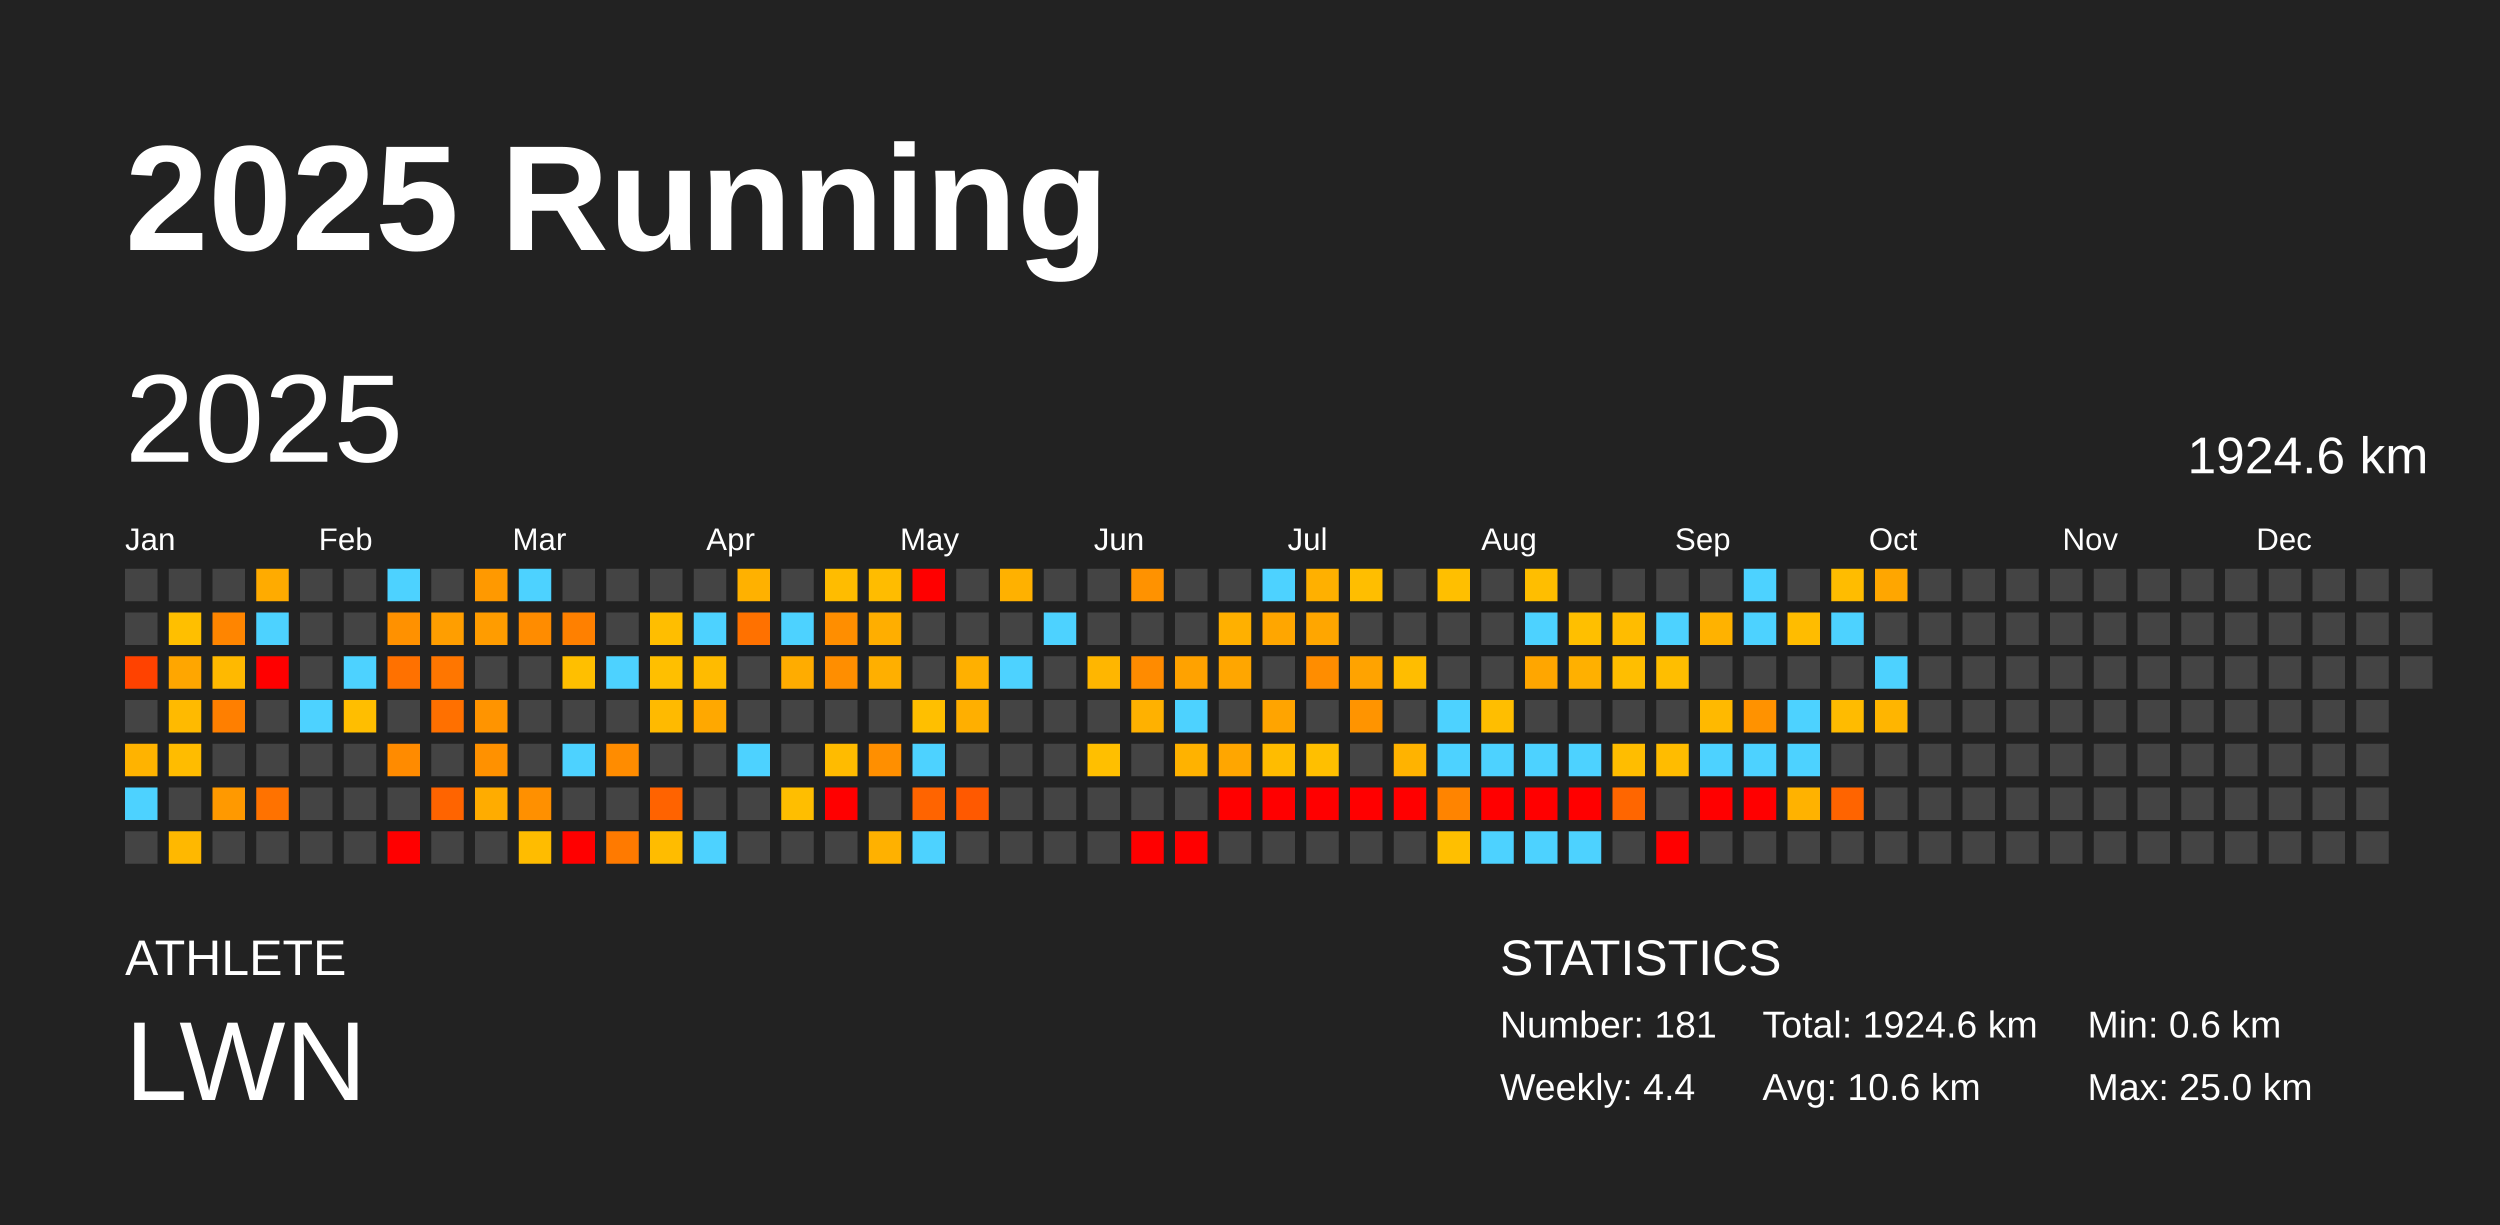
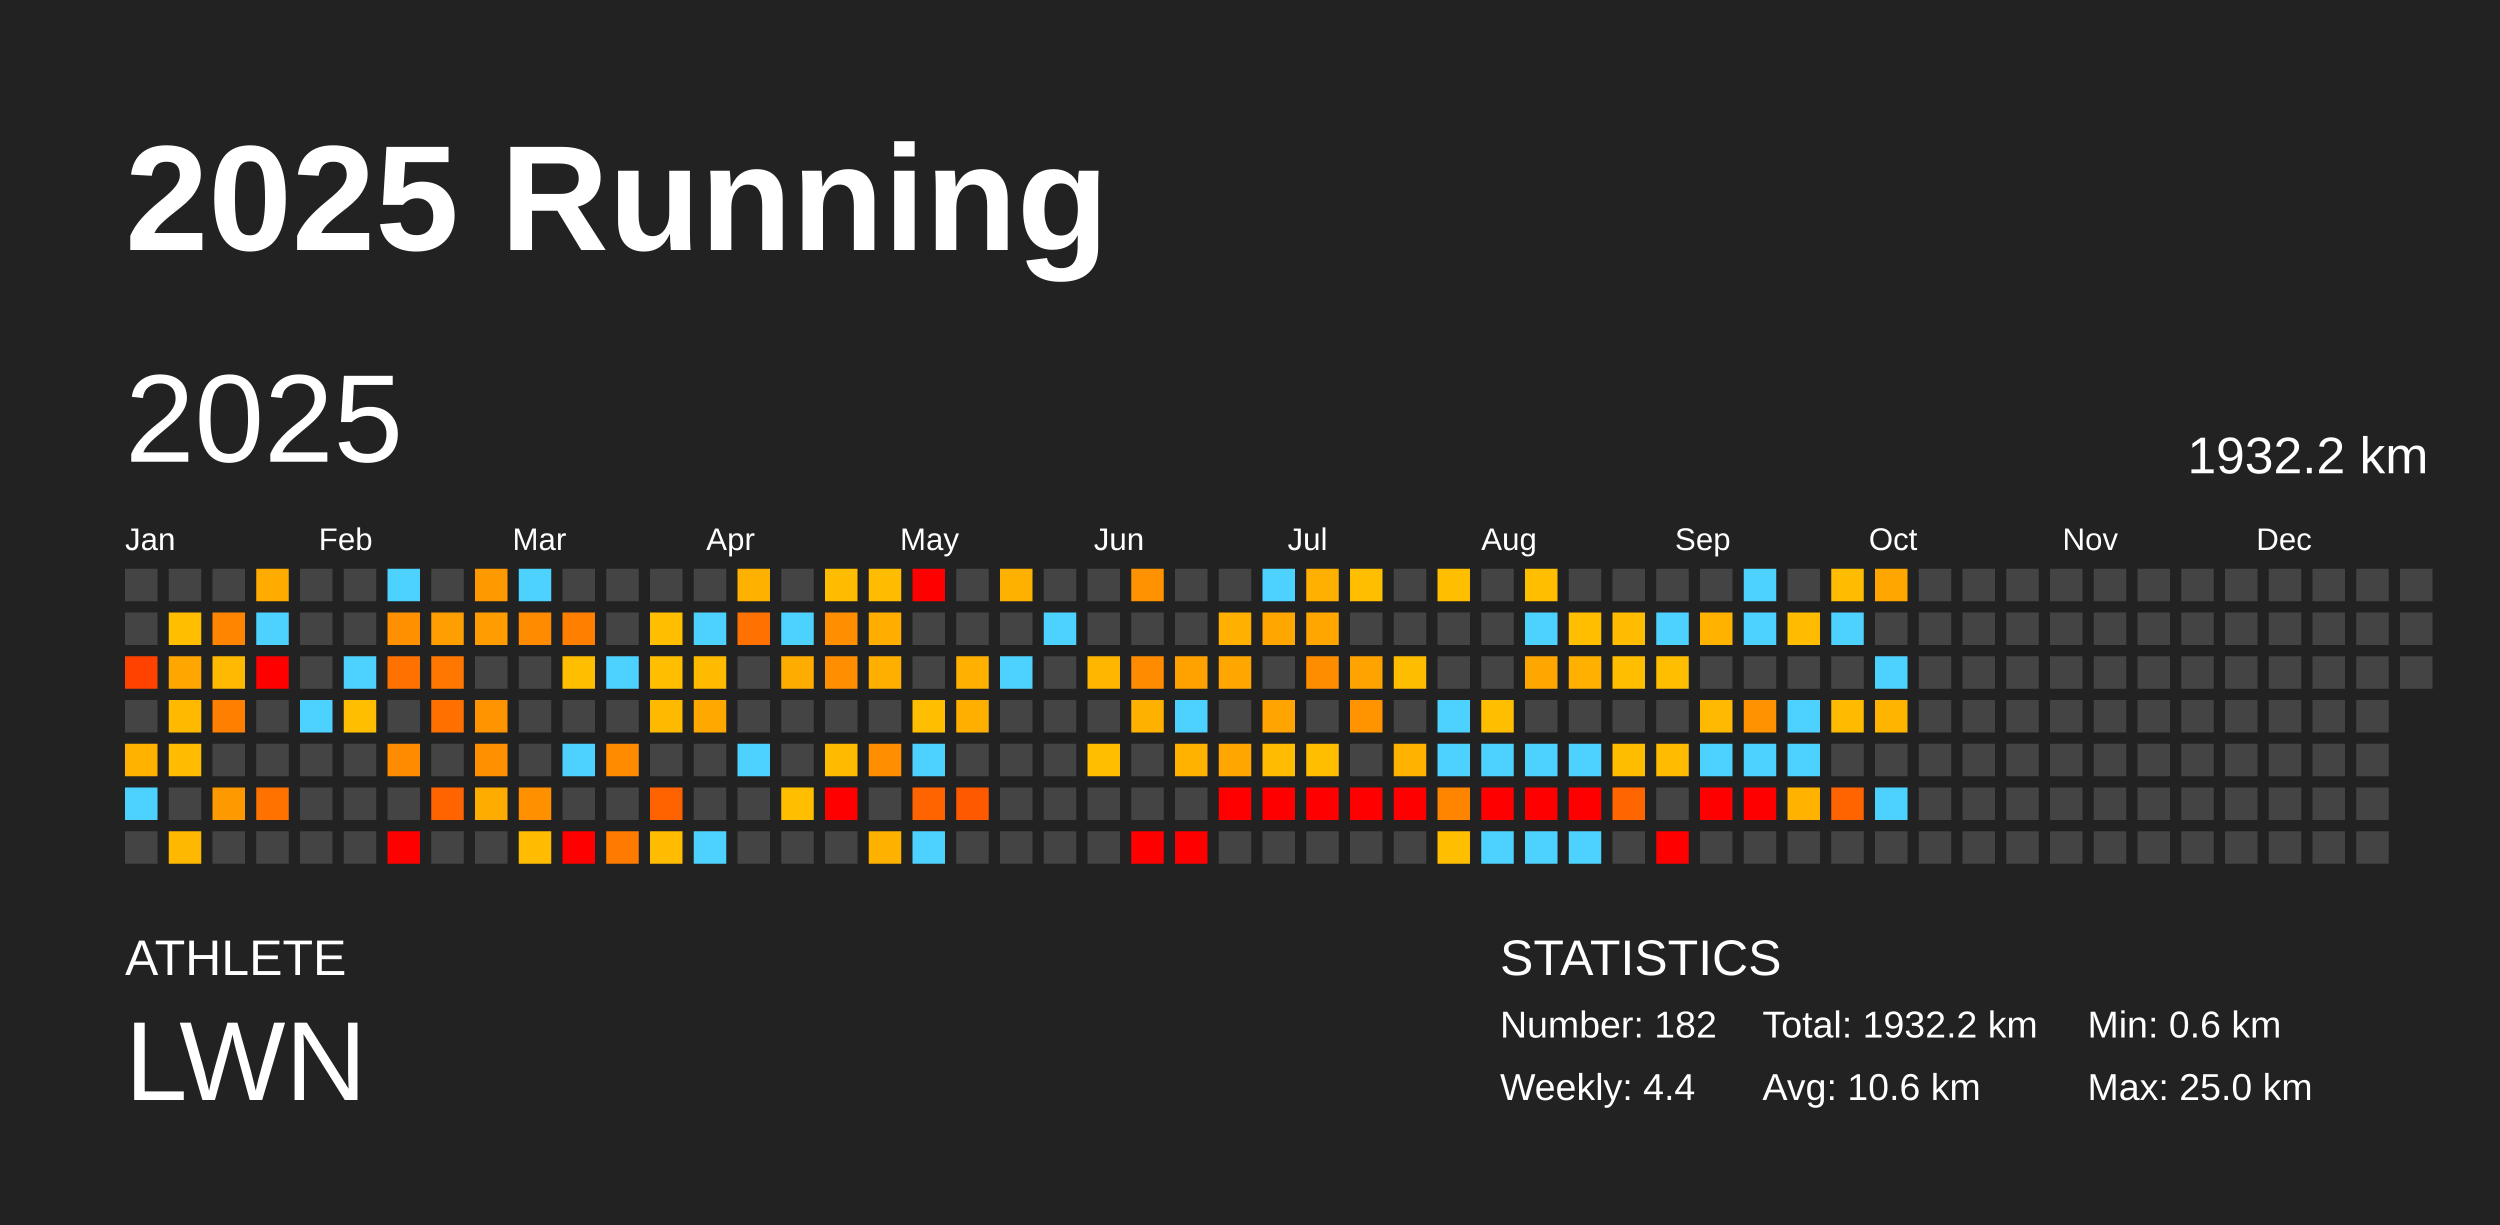
<svg xmlns="http://www.w3.org/2000/svg" baseProfile="full" height="98mm" version="1.1" viewBox="0,0,200,98" width="200mm">
  <defs />
  <rect fill="#222222" height="98" width="200" x="0" y="0" />
  <text fill="#FFFFFF" style="font-size:12px; font-family:Arial; font-weight:bold;" x="10" y="20">2025 Running</text>
  <text fill="#FFFFFF" style="font-size:4px; font-family:Arial" x="10" y="78">ATHLETE</text>
  <text fill="#FFFFFF" style="font-size:9px; font-family:Arial" x="10" y="88">LWN</text>
  <text fill="#FFFFFF" style="font-size:4px; font-family:Arial" x="120" y="78">STATISTICS</text>
-   <text fill="#FFFFFF" style="font-size:3px; font-family:Arial" x="120" y="83">Number: 181</text>
+   <text fill="#FFFFFF" style="font-size:3px; font-family:Arial" x="120" y="83">Number: 182</text>
  <text fill="#FFFFFF" style="font-size:3px; font-family:Arial" x="120" y="88">Weekly: 4.4</text>
-   <text fill="#FFFFFF" style="font-size:3px; font-family:Arial" x="141" y="83">Total: 1924.6 km</text>
+   <text fill="#FFFFFF" style="font-size:3px; font-family:Arial" x="141" y="83">Total: 1932.2 km</text>
  <text fill="#FFFFFF" style="font-size:3px; font-family:Arial" x="141" y="88">Avg: 10.6 km</text>
  <text fill="#FFFFFF" style="font-size:3px; font-family:Arial" x="167" y="83">Min: 0.6 km</text>
  <text fill="#FFFFFF" style="font-size:3px; font-family:Arial" x="167" y="88">Max: 25.0 km</text>
  <text dominant-baseline="hanging" fill="#FFFFFF" style="font-size:10.0px; font-family:Arial;" x="10" y="30">2025</text>
-   <text dominant-baseline="hanging" fill="#FFFFFF" style="font-size:4.125px; font-family:Arial;" x="175" y="35">1924.6 km</text>
+   <text dominant-baseline="hanging" fill="#FFFFFF" style="font-size:4.125px; font-family:Arial;" x="175" y="35">1932.2 km</text>
  <text fill="#FFFFFF" style="font-size:2.5px; font-family:Arial" x="10.0" y="44">Jan</text>
  <text fill="#FFFFFF" style="font-size:2.5px; font-family:Arial" x="25.5" y="44">Feb</text>
  <text fill="#FFFFFF" style="font-size:2.5px; font-family:Arial" x="41.0" y="44">Mar</text>
  <text fill="#FFFFFF" style="font-size:2.5px; font-family:Arial" x="56.5" y="44">Apr</text>
  <text fill="#FFFFFF" style="font-size:2.5px; font-family:Arial" x="72.0" y="44">May</text>
  <text fill="#FFFFFF" style="font-size:2.5px; font-family:Arial" x="87.5" y="44">Jun</text>
  <text fill="#FFFFFF" style="font-size:2.5px; font-family:Arial" x="103.0" y="44">Jul</text>
  <text fill="#FFFFFF" style="font-size:2.5px; font-family:Arial" x="118.5" y="44">Aug</text>
  <text fill="#FFFFFF" style="font-size:2.5px; font-family:Arial" x="134.0" y="44">Sep</text>
  <text fill="#FFFFFF" style="font-size:2.5px; font-family:Arial" x="149.5" y="44">Oct</text>
  <text fill="#FFFFFF" style="font-size:2.5px; font-family:Arial" x="165.0" y="44">Nov</text>
  <text fill="#FFFFFF" style="font-size:2.5px; font-family:Arial" x="180.5" y="44">Dec</text>
  <rect fill="#444444" height="2.6" width="2.6" x="10.0" y="45.5" />
  <rect fill="#444444" height="2.6" width="2.6" x="10.0" y="49.0" />
  <rect fill="#ff4200" height="2.6" width="2.6" x="10.0" y="52.5" />
  <rect fill="#444444" height="2.6" width="2.6" x="10.0" y="56.0" />
  <rect fill="#ffb300" height="2.6" width="2.6" x="10.0" y="59.5" />
  <rect fill="#4dd2ff" height="2.6" width="2.6" x="10.0" y="63.0" />
  <rect fill="#444444" height="2.6" width="2.6" x="10.0" y="66.5" />
  <rect fill="#444444" height="2.6" width="2.6" x="13.5" y="45.5" />
  <rect fill="#ffbf00" height="2.6" width="2.6" x="13.5" y="49.0" />
  <rect fill="#ffa600" height="2.6" width="2.6" x="13.5" y="52.5" />
  <rect fill="#ffba00" height="2.6" width="2.6" x="13.5" y="56.0" />
  <rect fill="#ffbc00" height="2.6" width="2.6" x="13.5" y="59.5" />
  <rect fill="#444444" height="2.6" width="2.6" x="13.5" y="63.0" />
  <rect fill="#ffb800" height="2.6" width="2.6" x="13.5" y="66.5" />
  <rect fill="#444444" height="2.6" width="2.6" x="17.0" y="45.5" />
  <rect fill="#ff8500" height="2.6" width="2.6" x="17.0" y="49.0" />
  <rect fill="#ffb900" height="2.6" width="2.6" x="17.0" y="52.5" />
  <rect fill="#ff7f00" height="2.6" width="2.6" x="17.0" y="56.0" />
  <rect fill="#444444" height="2.6" width="2.6" x="17.0" y="59.5" />
  <rect fill="#ff9900" height="2.6" width="2.6" x="17.0" y="63.0" />
  <rect fill="#444444" height="2.6" width="2.6" x="17.0" y="66.5" />
  <rect fill="#ffab00" height="2.6" width="2.6" x="20.5" y="45.5" />
  <rect fill="#4dd2ff" height="2.6" width="2.6" x="20.5" y="49.0" />
  <rect fill="red" height="2.6" width="2.6" x="20.5" y="52.5" />
  <rect fill="#444444" height="2.6" width="2.6" x="20.5" y="56.0" />
  <rect fill="#444444" height="2.6" width="2.6" x="20.5" y="59.5" />
  <rect fill="#ff7200" height="2.6" width="2.6" x="20.5" y="63.0" />
  <rect fill="#444444" height="2.6" width="2.6" x="20.5" y="66.5" />
  <rect fill="#444444" height="2.6" width="2.6" x="24.0" y="45.5" />
  <rect fill="#444444" height="2.6" width="2.6" x="24.0" y="49.0" />
  <rect fill="#444444" height="2.6" width="2.6" x="24.0" y="52.5" />
  <rect fill="#4dd2ff" height="2.6" width="2.6" x="24.0" y="56.0" />
  <rect fill="#444444" height="2.6" width="2.6" x="24.0" y="59.5" />
  <rect fill="#444444" height="2.6" width="2.6" x="24.0" y="63.0" />
  <rect fill="#444444" height="2.6" width="2.6" x="24.0" y="66.5" />
  <rect fill="#444444" height="2.6" width="2.6" x="27.5" y="45.5" />
  <rect fill="#444444" height="2.6" width="2.6" x="27.5" y="49.0" />
  <rect fill="#4dd2ff" height="2.6" width="2.6" x="27.5" y="52.5" />
  <rect fill="#ffbe00" height="2.6" width="2.6" x="27.5" y="56.0" />
  <rect fill="#444444" height="2.6" width="2.6" x="27.5" y="59.5" />
  <rect fill="#444444" height="2.6" width="2.6" x="27.5" y="63.0" />
  <rect fill="#444444" height="2.6" width="2.6" x="27.5" y="66.5" />
  <rect fill="#4dd2ff" height="2.6" width="2.6" x="31.0" y="45.5" />
  <rect fill="#ff9100" height="2.6" width="2.6" x="31.0" y="49.0" />
  <rect fill="#ff7100" height="2.6" width="2.6" x="31.0" y="52.5" />
  <rect fill="#444444" height="2.6" width="2.6" x="31.0" y="56.0" />
  <rect fill="#ff8b00" height="2.6" width="2.6" x="31.0" y="59.5" />
  <rect fill="#444444" height="2.6" width="2.6" x="31.0" y="63.0" />
  <rect fill="red" height="2.6" width="2.6" x="31.0" y="66.5" />
  <rect fill="#444444" height="2.6" width="2.6" x="34.5" y="45.5" />
  <rect fill="#ff9e00" height="2.6" width="2.6" x="34.5" y="49.0" />
  <rect fill="#ff7600" height="2.6" width="2.6" x="34.5" y="52.5" />
  <rect fill="#ff7000" height="2.6" width="2.6" x="34.5" y="56.0" />
  <rect fill="#444444" height="2.6" width="2.6" x="34.5" y="59.5" />
  <rect fill="#ff6400" height="2.6" width="2.6" x="34.5" y="63.0" />
  <rect fill="#444444" height="2.6" width="2.6" x="34.5" y="66.5" />
  <rect fill="#ff9900" height="2.6" width="2.6" x="38.0" y="45.5" />
  <rect fill="#ff9c00" height="2.6" width="2.6" x="38.0" y="49.0" />
  <rect fill="#444444" height="2.6" width="2.6" x="38.0" y="52.5" />
  <rect fill="#ff9400" height="2.6" width="2.6" x="38.0" y="56.0" />
  <rect fill="#ff9100" height="2.6" width="2.6" x="38.0" y="59.5" />
  <rect fill="#ffac00" height="2.6" width="2.6" x="38.0" y="63.0" />
  <rect fill="#444444" height="2.6" width="2.6" x="38.0" y="66.5" />
  <rect fill="#4dd2ff" height="2.6" width="2.6" x="41.5" y="45.5" />
  <rect fill="#ff8c00" height="2.6" width="2.6" x="41.5" y="49.0" />
  <rect fill="#444444" height="2.6" width="2.6" x="41.5" y="52.5" />
  <rect fill="#444444" height="2.6" width="2.6" x="41.5" y="56.0" />
  <rect fill="#444444" height="2.6" width="2.6" x="41.5" y="59.5" />
  <rect fill="#ff9000" height="2.6" width="2.6" x="41.5" y="63.0" />
  <rect fill="#ffbc00" height="2.6" width="2.6" x="41.5" y="66.5" />
  <rect fill="#444444" height="2.6" width="2.6" x="45.0" y="45.5" />
  <rect fill="#ff8000" height="2.6" width="2.6" x="45.0" y="49.0" />
  <rect fill="#ffbf00" height="2.6" width="2.6" x="45.0" y="52.5" />
  <rect fill="#444444" height="2.6" width="2.6" x="45.0" y="56.0" />
  <rect fill="#4dd2ff" height="2.6" width="2.6" x="45.0" y="59.5" />
  <rect fill="#444444" height="2.6" width="2.6" x="45.0" y="63.0" />
  <rect fill="red" height="2.6" width="2.6" x="45.0" y="66.5" />
  <rect fill="#444444" height="2.6" width="2.6" x="48.5" y="45.5" />
  <rect fill="#444444" height="2.6" width="2.6" x="48.5" y="49.0" />
  <rect fill="#4dd2ff" height="2.6" width="2.6" x="48.5" y="52.5" />
  <rect fill="#444444" height="2.6" width="2.6" x="48.5" y="56.0" />
  <rect fill="#ff8c00" height="2.6" width="2.6" x="48.5" y="59.5" />
  <rect fill="#444444" height="2.6" width="2.6" x="48.5" y="63.0" />
  <rect fill="#ff7a00" height="2.6" width="2.6" x="48.5" y="66.5" />
  <rect fill="#444444" height="2.6" width="2.6" x="52.0" y="45.5" />
  <rect fill="#ffbe00" height="2.6" width="2.6" x="52.0" y="49.0" />
  <rect fill="#ffbf00" height="2.6" width="2.6" x="52.0" y="52.5" />
  <rect fill="#ffba00" height="2.6" width="2.6" x="52.0" y="56.0" />
  <rect fill="#444444" height="2.6" width="2.6" x="52.0" y="59.5" />
  <rect fill="#ff6300" height="2.6" width="2.6" x="52.0" y="63.0" />
  <rect fill="#ffbc00" height="2.6" width="2.6" x="52.0" y="66.5" />
  <rect fill="#444444" height="2.6" width="2.6" x="55.5" y="45.5" />
  <rect fill="#4dd2ff" height="2.6" width="2.6" x="55.5" y="49.0" />
  <rect fill="#ffbb00" height="2.6" width="2.6" x="55.5" y="52.5" />
  <rect fill="#ffa800" height="2.6" width="2.6" x="55.5" y="56.0" />
  <rect fill="#444444" height="2.6" width="2.6" x="55.5" y="59.5" />
  <rect fill="#444444" height="2.6" width="2.6" x="55.5" y="63.0" />
  <rect fill="#4dd2ff" height="2.6" width="2.6" x="55.5" y="66.5" />
  <rect fill="#ffb100" height="2.6" width="2.6" x="59.0" y="45.5" />
  <rect fill="#ff7100" height="2.6" width="2.6" x="59.0" y="49.0" />
  <rect fill="#444444" height="2.6" width="2.6" x="59.0" y="52.5" />
  <rect fill="#444444" height="2.6" width="2.6" x="59.0" y="56.0" />
  <rect fill="#4dd2ff" height="2.6" width="2.6" x="59.0" y="59.5" />
  <rect fill="#444444" height="2.6" width="2.6" x="59.0" y="63.0" />
  <rect fill="#444444" height="2.6" width="2.6" x="59.0" y="66.5" />
  <rect fill="#444444" height="2.6" width="2.6" x="62.5" y="45.5" />
  <rect fill="#4dd2ff" height="2.6" width="2.6" x="62.5" y="49.0" />
  <rect fill="#ffac00" height="2.6" width="2.6" x="62.5" y="52.5" />
  <rect fill="#444444" height="2.6" width="2.6" x="62.5" y="56.0" />
  <rect fill="#444444" height="2.6" width="2.6" x="62.5" y="59.5" />
  <rect fill="#ffbe00" height="2.6" width="2.6" x="62.5" y="63.0" />
  <rect fill="#444444" height="2.6" width="2.6" x="62.5" y="66.5" />
  <rect fill="#ffbc00" height="2.6" width="2.6" x="66.0" y="45.5" />
  <rect fill="#ff8e00" height="2.6" width="2.6" x="66.0" y="49.0" />
  <rect fill="#ff8e00" height="2.6" width="2.6" x="66.0" y="52.5" />
  <rect fill="#444444" height="2.6" width="2.6" x="66.0" y="56.0" />
  <rect fill="#ffbb00" height="2.6" width="2.6" x="66.0" y="59.5" />
  <rect fill="red" height="2.6" width="2.6" x="66.0" y="63.0" />
  <rect fill="#444444" height="2.6" width="2.6" x="66.0" y="66.5" />
  <rect fill="#ffbc00" height="2.6" width="2.6" x="69.5" y="45.5" />
  <rect fill="#ffae00" height="2.6" width="2.6" x="69.5" y="49.0" />
  <rect fill="#ffaf00" height="2.6" width="2.6" x="69.5" y="52.5" />
  <rect fill="#444444" height="2.6" width="2.6" x="69.5" y="56.0" />
  <rect fill="#ff8f00" height="2.6" width="2.6" x="69.5" y="59.5" />
  <rect fill="#444444" height="2.6" width="2.6" x="69.5" y="63.0" />
  <rect fill="#ffb100" height="2.6" width="2.6" x="69.5" y="66.5" />
  <rect fill="red" height="2.6" width="2.6" x="73.0" y="45.5" />
  <rect fill="#444444" height="2.6" width="2.6" x="73.0" y="49.0" />
  <rect fill="#444444" height="2.6" width="2.6" x="73.0" y="52.5" />
  <rect fill="#ffbf00" height="2.6" width="2.6" x="73.0" y="56.0" />
  <rect fill="#4dd2ff" height="2.6" width="2.6" x="73.0" y="59.5" />
  <rect fill="#ff6400" height="2.6" width="2.6" x="73.0" y="63.0" />
  <rect fill="#4dd2ff" height="2.6" width="2.6" x="73.0" y="66.5" />
  <rect fill="#444444" height="2.6" width="2.6" x="76.5" y="45.5" />
  <rect fill="#444444" height="2.6" width="2.6" x="76.5" y="49.0" />
  <rect fill="#ffb000" height="2.6" width="2.6" x="76.5" y="52.5" />
  <rect fill="#ffaf00" height="2.6" width="2.6" x="76.5" y="56.0" />
  <rect fill="#444444" height="2.6" width="2.6" x="76.5" y="59.5" />
  <rect fill="#ff5900" height="2.6" width="2.6" x="76.5" y="63.0" />
  <rect fill="#444444" height="2.6" width="2.6" x="76.5" y="66.5" />
  <rect fill="#ffb100" height="2.6" width="2.6" x="80.0" y="45.5" />
  <rect fill="#444444" height="2.6" width="2.6" x="80.0" y="49.0" />
  <rect fill="#4dd2ff" height="2.6" width="2.6" x="80.0" y="52.5" />
  <rect fill="#444444" height="2.6" width="2.6" x="80.0" y="56.0" />
  <rect fill="#444444" height="2.6" width="2.6" x="80.0" y="59.5" />
  <rect fill="#444444" height="2.6" width="2.6" x="80.0" y="63.0" />
  <rect fill="#444444" height="2.6" width="2.6" x="80.0" y="66.5" />
  <rect fill="#444444" height="2.6" width="2.6" x="83.5" y="45.5" />
  <rect fill="#4dd2ff" height="2.6" width="2.6" x="83.5" y="49.0" />
  <rect fill="#444444" height="2.6" width="2.6" x="83.5" y="52.5" />
  <rect fill="#444444" height="2.6" width="2.6" x="83.5" y="56.0" />
  <rect fill="#444444" height="2.6" width="2.6" x="83.5" y="59.5" />
  <rect fill="#444444" height="2.6" width="2.6" x="83.5" y="63.0" />
  <rect fill="#444444" height="2.6" width="2.6" x="83.5" y="66.5" />
  <rect fill="#444444" height="2.6" width="2.6" x="87.0" y="45.5" />
  <rect fill="#444444" height="2.6" width="2.6" x="87.0" y="49.0" />
  <rect fill="#ffb600" height="2.6" width="2.6" x="87.0" y="52.5" />
  <rect fill="#444444" height="2.6" width="2.6" x="87.0" y="56.0" />
  <rect fill="#ffbf00" height="2.6" width="2.6" x="87.0" y="59.5" />
  <rect fill="#444444" height="2.6" width="2.6" x="87.0" y="63.0" />
  <rect fill="#444444" height="2.6" width="2.6" x="87.0" y="66.5" />
  <rect fill="#ff9200" height="2.6" width="2.6" x="90.5" y="45.5" />
  <rect fill="#444444" height="2.6" width="2.6" x="90.5" y="49.0" />
  <rect fill="#ff8b00" height="2.6" width="2.6" x="90.5" y="52.5" />
  <rect fill="#ffb100" height="2.6" width="2.6" x="90.5" y="56.0" />
  <rect fill="#444444" height="2.6" width="2.6" x="90.5" y="59.5" />
  <rect fill="#444444" height="2.6" width="2.6" x="90.5" y="63.0" />
  <rect fill="red" height="2.6" width="2.6" x="90.5" y="66.5" />
  <rect fill="#444444" height="2.6" width="2.6" x="94.0" y="45.5" />
  <rect fill="#444444" height="2.6" width="2.6" x="94.0" y="49.0" />
  <rect fill="#ffa200" height="2.6" width="2.6" x="94.0" y="52.5" />
  <rect fill="#4dd2ff" height="2.6" width="2.6" x="94.0" y="56.0" />
  <rect fill="#ffb200" height="2.6" width="2.6" x="94.0" y="59.5" />
  <rect fill="#444444" height="2.6" width="2.6" x="94.0" y="63.0" />
  <rect fill="red" height="2.6" width="2.6" x="94.0" y="66.5" />
  <rect fill="#444444" height="2.6" width="2.6" x="97.5" y="45.5" />
  <rect fill="#ffb000" height="2.6" width="2.6" x="97.5" y="49.0" />
  <rect fill="#ffa600" height="2.6" width="2.6" x="97.5" y="52.5" />
  <rect fill="#444444" height="2.6" width="2.6" x="97.5" y="56.0" />
  <rect fill="#ffa600" height="2.6" width="2.6" x="97.5" y="59.5" />
  <rect fill="red" height="2.6" width="2.6" x="97.5" y="63.0" />
  <rect fill="#444444" height="2.6" width="2.6" x="97.5" y="66.5" />
  <rect fill="#4dd2ff" height="2.6" width="2.6" x="101.0" y="45.5" />
  <rect fill="#ffa600" height="2.6" width="2.6" x="101.0" y="49.0" />
  <rect fill="#444444" height="2.6" width="2.6" x="101.0" y="52.5" />
  <rect fill="#ffa400" height="2.6" width="2.6" x="101.0" y="56.0" />
  <rect fill="#ffbc00" height="2.6" width="2.6" x="101.0" y="59.5" />
  <rect fill="red" height="2.6" width="2.6" x="101.0" y="63.0" />
  <rect fill="#444444" height="2.6" width="2.6" x="101.0" y="66.5" />
  <rect fill="#ffb000" height="2.6" width="2.6" x="104.5" y="45.5" />
  <rect fill="#ffa600" height="2.6" width="2.6" x="104.5" y="49.0" />
  <rect fill="#ff8d00" height="2.6" width="2.6" x="104.5" y="52.5" />
  <rect fill="#444444" height="2.6" width="2.6" x="104.5" y="56.0" />
  <rect fill="#ffbf00" height="2.6" width="2.6" x="104.5" y="59.5" />
  <rect fill="red" height="2.6" width="2.6" x="104.5" y="63.0" />
  <rect fill="#444444" height="2.6" width="2.6" x="104.5" y="66.5" />
  <rect fill="#ffbe00" height="2.6" width="2.6" x="108.0" y="45.5" />
  <rect fill="#444444" height="2.6" width="2.6" x="108.0" y="49.0" />
  <rect fill="#ffa300" height="2.6" width="2.6" x="108.0" y="52.5" />
  <rect fill="#ff9400" height="2.6" width="2.6" x="108.0" y="56.0" />
  <rect fill="#444444" height="2.6" width="2.6" x="108.0" y="59.5" />
  <rect fill="red" height="2.6" width="2.6" x="108.0" y="63.0" />
  <rect fill="#444444" height="2.6" width="2.6" x="108.0" y="66.5" />
  <rect fill="#444444" height="2.6" width="2.6" x="111.5" y="45.5" />
  <rect fill="#444444" height="2.6" width="2.6" x="111.5" y="49.0" />
  <rect fill="#ffbd00" height="2.6" width="2.6" x="111.5" y="52.5" />
  <rect fill="#444444" height="2.6" width="2.6" x="111.5" y="56.0" />
  <rect fill="#ffb300" height="2.6" width="2.6" x="111.5" y="59.5" />
  <rect fill="red" height="2.6" width="2.6" x="111.5" y="63.0" />
  <rect fill="#444444" height="2.6" width="2.6" x="111.5" y="66.5" />
  <rect fill="#ffbf00" height="2.6" width="2.6" x="115.0" y="45.5" />
  <rect fill="#444444" height="2.6" width="2.6" x="115.0" y="49.0" />
  <rect fill="#444444" height="2.6" width="2.6" x="115.0" y="52.5" />
  <rect fill="#4dd2ff" height="2.6" width="2.6" x="115.0" y="56.0" />
  <rect fill="#4dd2ff" height="2.6" width="2.6" x="115.0" y="59.5" />
  <rect fill="#ff8400" height="2.6" width="2.6" x="115.0" y="63.0" />
  <rect fill="#ffbf00" height="2.6" width="2.6" x="115.0" y="66.5" />
  <rect fill="#444444" height="2.6" width="2.6" x="118.5" y="45.5" />
  <rect fill="#444444" height="2.6" width="2.6" x="118.5" y="49.0" />
  <rect fill="#444444" height="2.6" width="2.6" x="118.5" y="52.5" />
  <rect fill="#ffbe00" height="2.6" width="2.6" x="118.5" y="56.0" />
  <rect fill="#4dd2ff" height="2.6" width="2.6" x="118.5" y="59.5" />
  <rect fill="red" height="2.6" width="2.6" x="118.5" y="63.0" />
  <rect fill="#4dd2ff" height="2.6" width="2.6" x="118.5" y="66.5" />
  <rect fill="#ffbe00" height="2.6" width="2.6" x="122.0" y="45.5" />
  <rect fill="#4dd2ff" height="2.6" width="2.6" x="122.0" y="49.0" />
  <rect fill="#ffa600" height="2.6" width="2.6" x="122.0" y="52.5" />
  <rect fill="#444444" height="2.6" width="2.6" x="122.0" y="56.0" />
  <rect fill="#4dd2ff" height="2.6" width="2.6" x="122.0" y="59.5" />
  <rect fill="red" height="2.6" width="2.6" x="122.0" y="63.0" />
  <rect fill="#4dd2ff" height="2.6" width="2.6" x="122.0" y="66.5" />
  <rect fill="#444444" height="2.6" width="2.6" x="125.5" y="45.5" />
  <rect fill="#ffbf00" height="2.6" width="2.6" x="125.5" y="49.0" />
  <rect fill="#ffb000" height="2.6" width="2.6" x="125.5" y="52.5" />
  <rect fill="#444444" height="2.6" width="2.6" x="125.5" y="56.0" />
  <rect fill="#4dd2ff" height="2.6" width="2.6" x="125.5" y="59.5" />
  <rect fill="red" height="2.6" width="2.6" x="125.5" y="63.0" />
  <rect fill="#4dd2ff" height="2.6" width="2.6" x="125.5" y="66.5" />
  <rect fill="#444444" height="2.6" width="2.6" x="129.0" y="45.5" />
  <rect fill="#ffbc00" height="2.6" width="2.6" x="129.0" y="49.0" />
  <rect fill="#ffbe00" height="2.6" width="2.6" x="129.0" y="52.5" />
  <rect fill="#444444" height="2.6" width="2.6" x="129.0" y="56.0" />
  <rect fill="#ffbd00" height="2.6" width="2.6" x="129.0" y="59.5" />
  <rect fill="#ff6600" height="2.6" width="2.6" x="129.0" y="63.0" />
  <rect fill="#444444" height="2.6" width="2.6" x="129.0" y="66.5" />
  <rect fill="#444444" height="2.6" width="2.6" x="132.5" y="45.5" />
  <rect fill="#4dd2ff" height="2.6" width="2.6" x="132.5" y="49.0" />
  <rect fill="#ffbe00" height="2.6" width="2.6" x="132.5" y="52.5" />
  <rect fill="#444444" height="2.6" width="2.6" x="132.5" y="56.0" />
  <rect fill="#ffbc00" height="2.6" width="2.6" x="132.5" y="59.5" />
  <rect fill="#444444" height="2.6" width="2.6" x="132.5" y="63.0" />
  <rect fill="red" height="2.6" width="2.6" x="132.5" y="66.5" />
  <rect fill="#444444" height="2.6" width="2.6" x="136.0" y="45.5" />
  <rect fill="#ffb200" height="2.6" width="2.6" x="136.0" y="49.0" />
  <rect fill="#444444" height="2.6" width="2.6" x="136.0" y="52.5" />
  <rect fill="#ffb900" height="2.6" width="2.6" x="136.0" y="56.0" />
  <rect fill="#4dd2ff" height="2.6" width="2.6" x="136.0" y="59.5" />
  <rect fill="red" height="2.6" width="2.6" x="136.0" y="63.0" />
  <rect fill="#444444" height="2.6" width="2.6" x="136.0" y="66.5" />
  <rect fill="#4dd2ff" height="2.6" width="2.6" x="139.5" y="45.5" />
  <rect fill="#4dd2ff" height="2.6" width="2.6" x="139.5" y="49.0" />
  <rect fill="#444444" height="2.6" width="2.6" x="139.5" y="52.5" />
  <rect fill="#ff9200" height="2.6" width="2.6" x="139.5" y="56.0" />
  <rect fill="#4dd2ff" height="2.6" width="2.6" x="139.5" y="59.5" />
  <rect fill="red" height="2.6" width="2.6" x="139.5" y="63.0" />
  <rect fill="#444444" height="2.6" width="2.6" x="139.5" y="66.5" />
  <rect fill="#444444" height="2.6" width="2.6" x="143.0" y="45.5" />
  <rect fill="#ffbc00" height="2.6" width="2.6" x="143.0" y="49.0" />
  <rect fill="#444444" height="2.6" width="2.6" x="143.0" y="52.5" />
  <rect fill="#4dd2ff" height="2.6" width="2.6" x="143.0" y="56.0" />
  <rect fill="#4dd2ff" height="2.6" width="2.6" x="143.0" y="59.5" />
  <rect fill="#ffb200" height="2.6" width="2.6" x="143.0" y="63.0" />
  <rect fill="#444444" height="2.6" width="2.6" x="143.0" y="66.5" />
  <rect fill="#ffbc00" height="2.6" width="2.6" x="146.5" y="45.5" />
  <rect fill="#4dd2ff" height="2.6" width="2.6" x="146.5" y="49.0" />
  <rect fill="#444444" height="2.6" width="2.6" x="146.5" y="52.5" />
  <rect fill="#ffbb00" height="2.6" width="2.6" x="146.5" y="56.0" />
  <rect fill="#444444" height="2.6" width="2.6" x="146.5" y="59.5" />
  <rect fill="#ff6400" height="2.6" width="2.6" x="146.5" y="63.0" />
  <rect fill="#444444" height="2.6" width="2.6" x="146.5" y="66.5" />
  <rect fill="#ffa600" height="2.6" width="2.6" x="150.0" y="45.5" />
  <rect fill="#444444" height="2.6" width="2.6" x="150.0" y="49.0" />
  <rect fill="#4dd2ff" height="2.6" width="2.6" x="150.0" y="52.5" />
  <rect fill="#ffb500" height="2.6" width="2.6" x="150.0" y="56.0" />
  <rect fill="#444444" height="2.6" width="2.6" x="150.0" y="59.5" />
-   <rect fill="#444444" height="2.6" width="2.6" x="150.0" y="63.0" />
+   <rect fill="#4dd2ff" height="2.6" width="2.6" x="150.0" y="63.0" />
  <rect fill="#444444" height="2.6" width="2.6" x="150.0" y="66.5" />
  <rect fill="#444444" height="2.6" width="2.6" x="153.5" y="45.5" />
  <rect fill="#444444" height="2.6" width="2.6" x="153.5" y="49.0" />
  <rect fill="#444444" height="2.6" width="2.6" x="153.5" y="52.5" />
  <rect fill="#444444" height="2.6" width="2.6" x="153.5" y="56.0" />
  <rect fill="#444444" height="2.6" width="2.6" x="153.5" y="59.5" />
  <rect fill="#444444" height="2.6" width="2.6" x="153.5" y="63.0" />
  <rect fill="#444444" height="2.6" width="2.6" x="153.5" y="66.5" />
  <rect fill="#444444" height="2.6" width="2.6" x="157.0" y="45.5" />
  <rect fill="#444444" height="2.6" width="2.6" x="157.0" y="49.0" />
  <rect fill="#444444" height="2.6" width="2.6" x="157.0" y="52.5" />
  <rect fill="#444444" height="2.6" width="2.6" x="157.0" y="56.0" />
  <rect fill="#444444" height="2.6" width="2.6" x="157.0" y="59.5" />
  <rect fill="#444444" height="2.6" width="2.6" x="157.0" y="63.0" />
  <rect fill="#444444" height="2.6" width="2.6" x="157.0" y="66.5" />
  <rect fill="#444444" height="2.6" width="2.6" x="160.5" y="45.5" />
  <rect fill="#444444" height="2.6" width="2.6" x="160.5" y="49.0" />
  <rect fill="#444444" height="2.6" width="2.6" x="160.5" y="52.5" />
  <rect fill="#444444" height="2.6" width="2.6" x="160.5" y="56.0" />
  <rect fill="#444444" height="2.6" width="2.6" x="160.5" y="59.5" />
  <rect fill="#444444" height="2.6" width="2.6" x="160.5" y="63.0" />
  <rect fill="#444444" height="2.6" width="2.6" x="160.5" y="66.5" />
  <rect fill="#444444" height="2.6" width="2.6" x="164.0" y="45.5" />
  <rect fill="#444444" height="2.6" width="2.6" x="164.0" y="49.0" />
  <rect fill="#444444" height="2.6" width="2.6" x="164.0" y="52.5" />
  <rect fill="#444444" height="2.6" width="2.6" x="164.0" y="56.0" />
  <rect fill="#444444" height="2.6" width="2.6" x="164.0" y="59.5" />
  <rect fill="#444444" height="2.6" width="2.6" x="164.0" y="63.0" />
  <rect fill="#444444" height="2.6" width="2.6" x="164.0" y="66.5" />
  <rect fill="#444444" height="2.6" width="2.6" x="167.5" y="45.5" />
  <rect fill="#444444" height="2.6" width="2.6" x="167.5" y="49.0" />
  <rect fill="#444444" height="2.6" width="2.6" x="167.5" y="52.5" />
  <rect fill="#444444" height="2.6" width="2.6" x="167.5" y="56.0" />
  <rect fill="#444444" height="2.6" width="2.6" x="167.5" y="59.5" />
  <rect fill="#444444" height="2.6" width="2.6" x="167.5" y="63.0" />
  <rect fill="#444444" height="2.6" width="2.6" x="167.5" y="66.5" />
  <rect fill="#444444" height="2.6" width="2.6" x="171.0" y="45.5" />
  <rect fill="#444444" height="2.6" width="2.6" x="171.0" y="49.0" />
  <rect fill="#444444" height="2.6" width="2.6" x="171.0" y="52.5" />
  <rect fill="#444444" height="2.6" width="2.6" x="171.0" y="56.0" />
  <rect fill="#444444" height="2.6" width="2.6" x="171.0" y="59.5" />
  <rect fill="#444444" height="2.6" width="2.6" x="171.0" y="63.0" />
  <rect fill="#444444" height="2.6" width="2.6" x="171.0" y="66.5" />
  <rect fill="#444444" height="2.6" width="2.6" x="174.5" y="45.5" />
  <rect fill="#444444" height="2.6" width="2.6" x="174.5" y="49.0" />
  <rect fill="#444444" height="2.6" width="2.6" x="174.5" y="52.5" />
  <rect fill="#444444" height="2.6" width="2.6" x="174.5" y="56.0" />
  <rect fill="#444444" height="2.6" width="2.6" x="174.5" y="59.5" />
  <rect fill="#444444" height="2.6" width="2.6" x="174.5" y="63.0" />
  <rect fill="#444444" height="2.6" width="2.6" x="174.5" y="66.5" />
  <rect fill="#444444" height="2.6" width="2.6" x="178.0" y="45.5" />
  <rect fill="#444444" height="2.6" width="2.6" x="178.0" y="49.0" />
  <rect fill="#444444" height="2.6" width="2.6" x="178.0" y="52.5" />
  <rect fill="#444444" height="2.6" width="2.6" x="178.0" y="56.0" />
  <rect fill="#444444" height="2.6" width="2.6" x="178.0" y="59.5" />
  <rect fill="#444444" height="2.6" width="2.6" x="178.0" y="63.0" />
  <rect fill="#444444" height="2.6" width="2.6" x="178.0" y="66.5" />
  <rect fill="#444444" height="2.6" width="2.6" x="181.5" y="45.5" />
  <rect fill="#444444" height="2.6" width="2.6" x="181.5" y="49.0" />
  <rect fill="#444444" height="2.6" width="2.6" x="181.5" y="52.5" />
  <rect fill="#444444" height="2.6" width="2.6" x="181.5" y="56.0" />
  <rect fill="#444444" height="2.6" width="2.6" x="181.5" y="59.5" />
  <rect fill="#444444" height="2.6" width="2.6" x="181.5" y="63.0" />
  <rect fill="#444444" height="2.6" width="2.6" x="181.5" y="66.5" />
  <rect fill="#444444" height="2.6" width="2.6" x="185.0" y="45.5" />
  <rect fill="#444444" height="2.6" width="2.6" x="185.0" y="49.0" />
  <rect fill="#444444" height="2.6" width="2.6" x="185.0" y="52.5" />
  <rect fill="#444444" height="2.6" width="2.6" x="185.0" y="56.0" />
  <rect fill="#444444" height="2.6" width="2.6" x="185.0" y="59.5" />
  <rect fill="#444444" height="2.6" width="2.6" x="185.0" y="63.0" />
  <rect fill="#444444" height="2.6" width="2.6" x="185.0" y="66.5" />
  <rect fill="#444444" height="2.6" width="2.6" x="188.5" y="45.5" />
  <rect fill="#444444" height="2.6" width="2.6" x="188.5" y="49.0" />
  <rect fill="#444444" height="2.6" width="2.6" x="188.5" y="52.5" />
  <rect fill="#444444" height="2.6" width="2.6" x="188.5" y="56.0" />
  <rect fill="#444444" height="2.6" width="2.6" x="188.5" y="59.5" />
  <rect fill="#444444" height="2.6" width="2.6" x="188.5" y="63.0" />
  <rect fill="#444444" height="2.6" width="2.6" x="188.5" y="66.5" />
  <rect fill="#444444" height="2.6" width="2.6" x="192.0" y="45.5" />
  <rect fill="#444444" height="2.6" width="2.6" x="192.0" y="49.0" />
  <rect fill="#444444" height="2.6" width="2.6" x="192.0" y="52.5" />
</svg>
